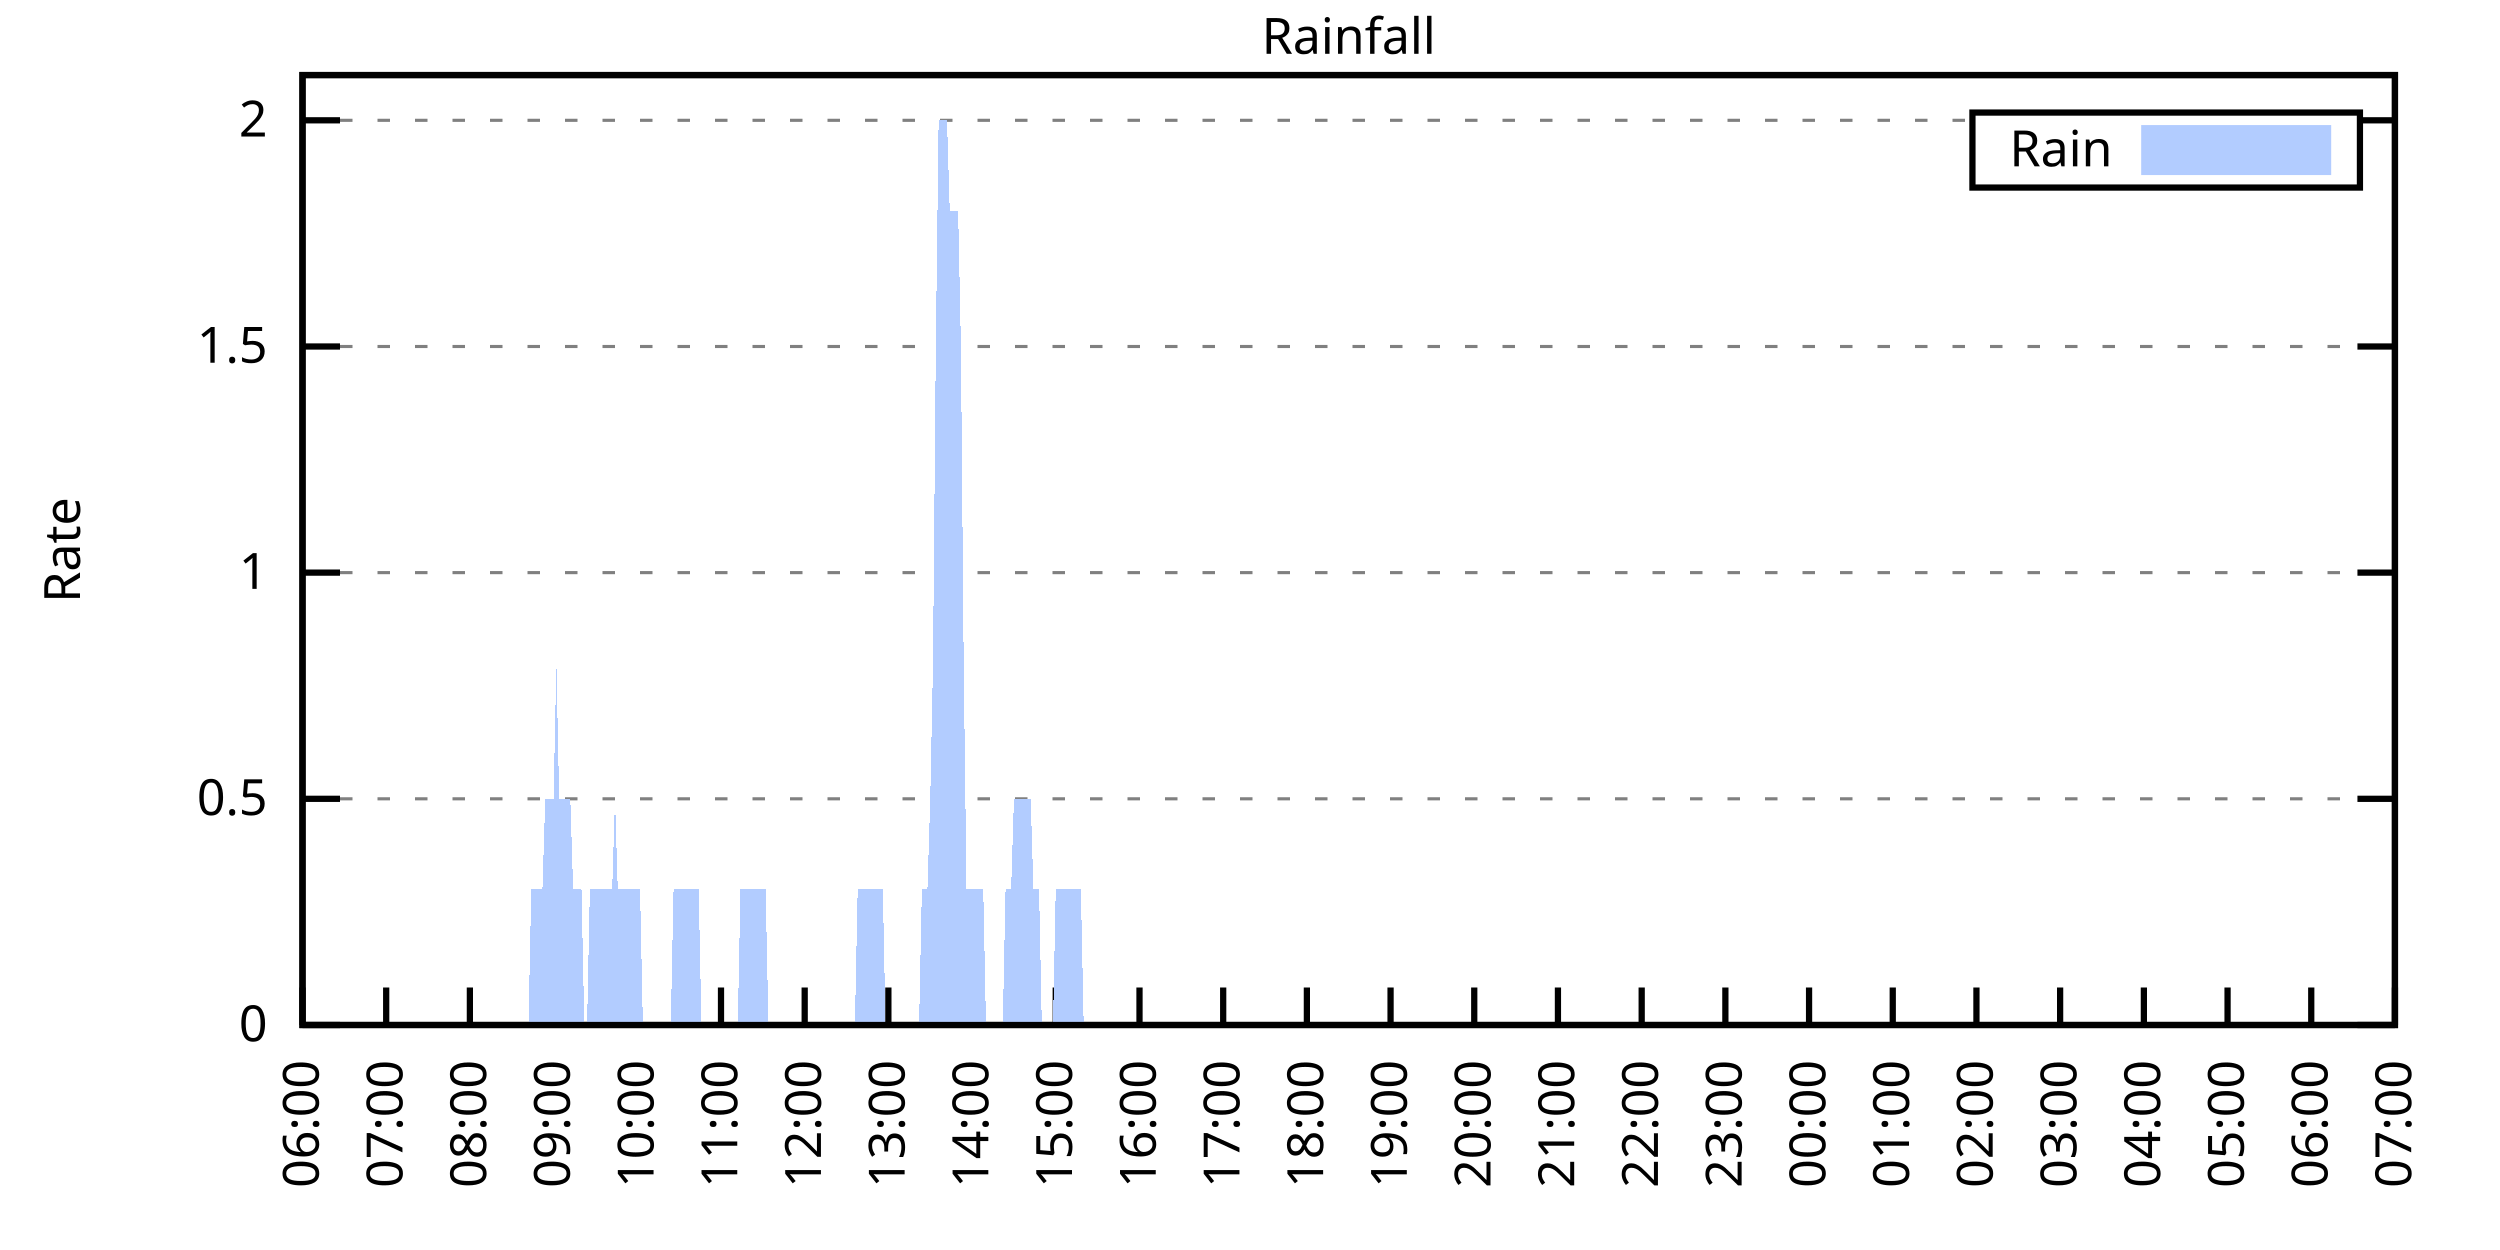
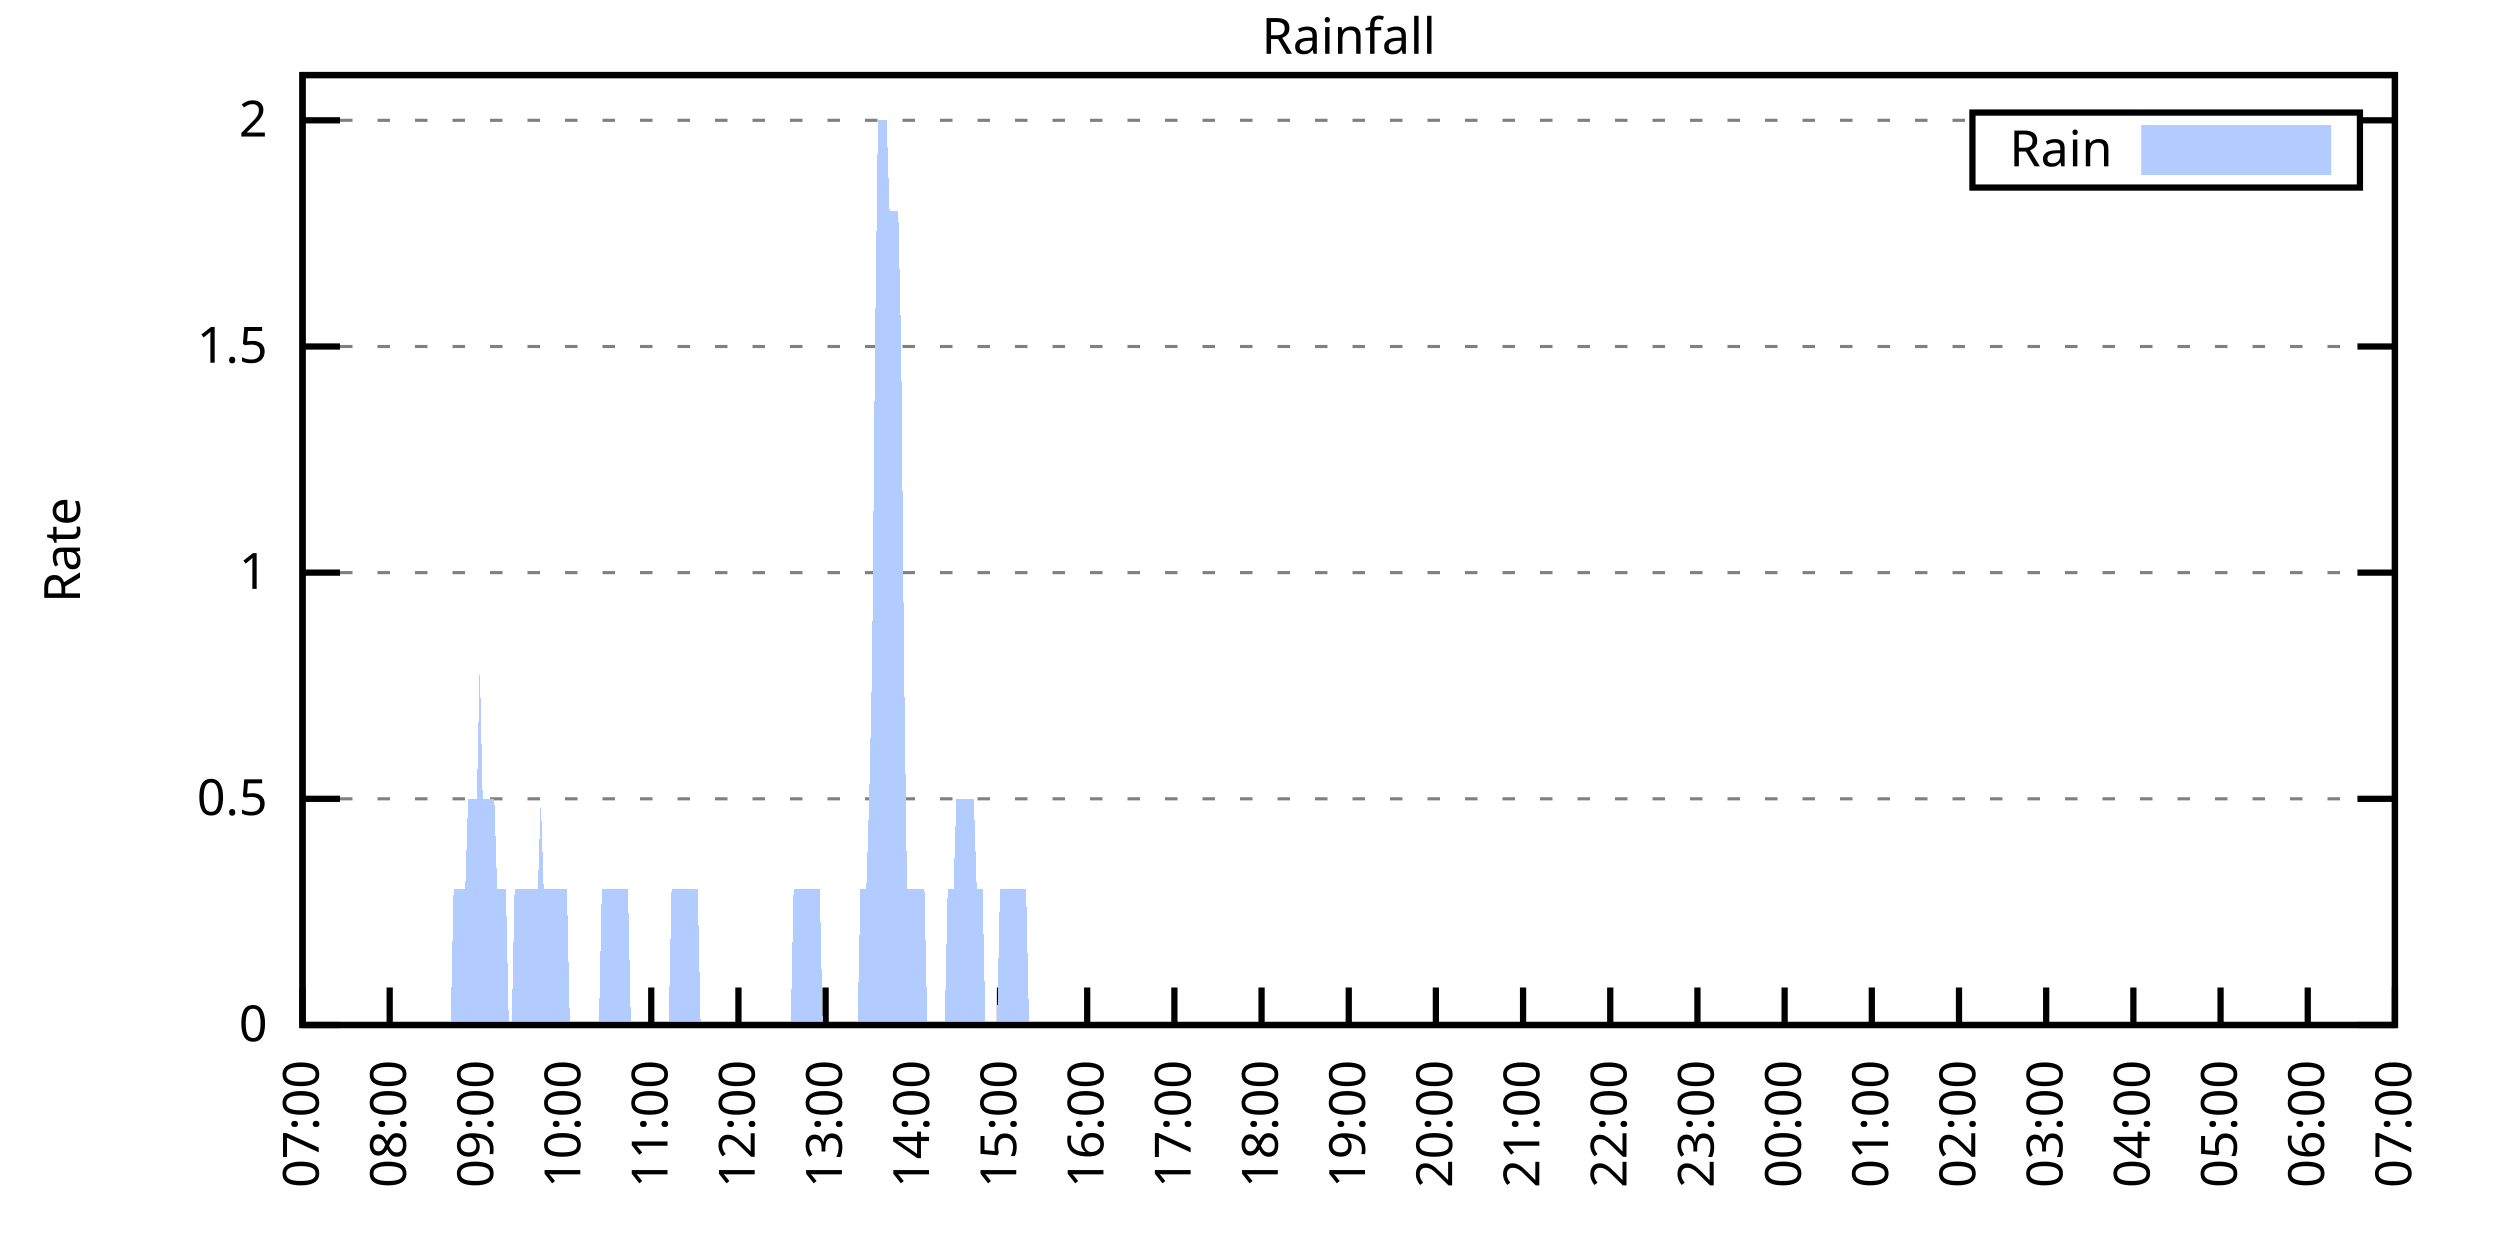
<svg xmlns="http://www.w3.org/2000/svg" xmlns:xlink="http://www.w3.org/1999/xlink" width="400" height="200" viewBox="0 0 400 200">
  <g id="gnuplot_canvas">
    <rect x="0" y="0" width="400" height="200" fill="none" />
    <defs>
      <circle id="gpDot" r="0.5" stroke-width="0.5" stroke="currentColor" />
      <path id="gpPt0" stroke-width="0.333" stroke="currentColor" d="M-1,0 h2 M0,-1 v2" />
      <path id="gpPt1" stroke-width="0.333" stroke="currentColor" d="M-1,-1 L1,1 M1,-1 L-1,1" />
      <path id="gpPt2" stroke-width="0.333" stroke="currentColor" d="M-1,0 L1,0 M0,-1 L0,1 M-1,-1 L1,1 M-1,1 L1,-1" />
      <rect id="gpPt3" stroke-width="0.333" stroke="currentColor" x="-1" y="-1" width="2" height="2" />
      <rect id="gpPt4" stroke-width="0.333" stroke="currentColor" fill="currentColor" x="-1" y="-1" width="2" height="2" />
      <circle id="gpPt5" stroke-width="0.333" stroke="currentColor" cx="0" cy="0" r="1" />
      <use xlink:href="#gpPt5" id="gpPt6" fill="currentColor" stroke="none" />
      <path id="gpPt7" stroke-width="0.333" stroke="currentColor" d="M0,-1.33 L-1.33,0.67 L1.33,0.67 z" />
      <use xlink:href="#gpPt7" id="gpPt8" fill="currentColor" stroke="none" />
      <use xlink:href="#gpPt7" id="gpPt9" stroke="currentColor" transform="rotate(180)" />
      <use xlink:href="#gpPt9" id="gpPt10" fill="currentColor" stroke="none" />
      <use xlink:href="#gpPt3" id="gpPt11" stroke="currentColor" transform="rotate(45)" />
      <use xlink:href="#gpPt11" id="gpPt12" fill="currentColor" stroke="none" />
      <path id="gpPt13" stroke-width="0.333" stroke="currentColor" d="M0,1.330 L1.265,0.411 L0.782,-1.067 L-0.782,-1.076 L-1.265,0.411 z" />
      <use xlink:href="#gpPt13" id="gpPt14" fill="currentColor" stroke="none" />
      <filter id="textbox" filterUnits="objectBoundingBox" x="0" y="0" height="1" width="1">
        <feFlood flood-color="white" flood-opacity="1" result="bgnd" />
        <feComposite in="SourceGraphic" in2="bgnd" operator="atop" />
      </filter>
      <filter id="greybox" filterUnits="objectBoundingBox" x="0" y="0" height="1" width="1">
        <feFlood flood-color="lightgrey" flood-opacity="1" result="grey" />
        <feComposite in="SourceGraphic" in2="grey" operator="atop" />
      </filter>
    </defs>
    <g fill="none" color="white" stroke="currentColor" stroke-width="1.00" stroke-linecap="butt" stroke-linejoin="miter">
</g>
    <g fill="none" color="black" stroke="currentColor" stroke-width="1.00" stroke-linecap="butt" stroke-linejoin="miter">
      <g stroke="none" shape-rendering="crispEdges">
        <polygon fill="rgb(255, 255, 255)" points="48.40,164.00 383.18,164.00 383.18,12.02 48.40,12.02 " />
      </g>
    </g>
    <g fill="none" color="black" stroke="currentColor" stroke-width="1.00" stroke-linecap="butt" stroke-linejoin="miter">
</g>
    <g fill="none" color="black" stroke="black" stroke-width="0.50" stroke-linecap="butt" stroke-linejoin="miter">
</g>
    <g fill="none" color="gray" stroke="currentColor" stroke-width="0.50" stroke-linecap="butt" stroke-linejoin="miter">
      <path stroke="gray" stroke-dasharray="2,4" class="gridline" d="M48.40,164.00 L383.19,164.00  " />
    </g>
    <g fill="none" color="gray" stroke="gray" stroke-width="1.00" stroke-linecap="butt" stroke-linejoin="miter">
</g>
    <g fill="none" color="black" stroke="currentColor" stroke-width="1.00" stroke-linecap="butt" stroke-linejoin="miter">
      <path stroke="black" d="M48.40,164.00 L54.40,164.00 M383.19,164.00 L377.19,164.00  " />
      <g transform="translate(42.80,166.60)" stroke="none" fill="black" font-family="Sans" font-size="8.00" text-anchor="end">
        <text>
          <tspan font-family="Sans"> 0</tspan>
        </text>
      </g>
    </g>
    <g fill="none" color="black" stroke="currentColor" stroke-width="1.00" stroke-linecap="butt" stroke-linejoin="miter">
</g>
    <g fill="none" color="black" stroke="black" stroke-width="0.50" stroke-linecap="butt" stroke-linejoin="miter">
</g>
    <g fill="none" color="gray" stroke="currentColor" stroke-width="0.50" stroke-linecap="butt" stroke-linejoin="miter">
      <path stroke="gray" stroke-dasharray="2,4" class="gridline" d="M48.40,127.81 L383.19,127.81  " />
    </g>
    <g fill="none" color="gray" stroke="gray" stroke-width="1.00" stroke-linecap="butt" stroke-linejoin="miter">
</g>
    <g fill="none" color="black" stroke="currentColor" stroke-width="1.00" stroke-linecap="butt" stroke-linejoin="miter">
      <path stroke="black" d="M48.40,127.81 L54.40,127.81 M383.19,127.81 L377.19,127.81  " />
      <g transform="translate(42.80,130.41)" stroke="none" fill="black" font-family="Sans" font-size="8.00" text-anchor="end">
        <text>
          <tspan font-family="Sans"> 0.5</tspan>
        </text>
      </g>
    </g>
    <g fill="none" color="black" stroke="currentColor" stroke-width="1.00" stroke-linecap="butt" stroke-linejoin="miter">
</g>
    <g fill="none" color="black" stroke="black" stroke-width="0.50" stroke-linecap="butt" stroke-linejoin="miter">
</g>
    <g fill="none" color="gray" stroke="currentColor" stroke-width="0.50" stroke-linecap="butt" stroke-linejoin="miter">
      <path stroke="gray" stroke-dasharray="2,4" class="gridline" d="M48.40,91.62 L383.19,91.62  " />
    </g>
    <g fill="none" color="gray" stroke="gray" stroke-width="1.00" stroke-linecap="butt" stroke-linejoin="miter">
</g>
    <g fill="none" color="black" stroke="currentColor" stroke-width="1.00" stroke-linecap="butt" stroke-linejoin="miter">
      <path stroke="black" d="M48.40,91.62 L54.40,91.62 M383.19,91.62 L377.19,91.62  " />
      <g transform="translate(42.80,94.22)" stroke="none" fill="black" font-family="Sans" font-size="8.00" text-anchor="end">
        <text>
          <tspan font-family="Sans"> 1</tspan>
        </text>
      </g>
    </g>
    <g fill="none" color="black" stroke="currentColor" stroke-width="1.00" stroke-linecap="butt" stroke-linejoin="miter">
</g>
    <g fill="none" color="black" stroke="black" stroke-width="0.50" stroke-linecap="butt" stroke-linejoin="miter">
</g>
    <g fill="none" color="gray" stroke="currentColor" stroke-width="0.50" stroke-linecap="butt" stroke-linejoin="miter">
      <path stroke="gray" stroke-dasharray="2,4" class="gridline" d="M48.40,55.44 L383.19,55.44  " />
    </g>
    <g fill="none" color="gray" stroke="gray" stroke-width="1.00" stroke-linecap="butt" stroke-linejoin="miter">
</g>
    <g fill="none" color="black" stroke="currentColor" stroke-width="1.00" stroke-linecap="butt" stroke-linejoin="miter">
      <path stroke="black" d="M48.40,55.44 L54.40,55.44 M383.19,55.44 L377.19,55.44  " />
      <g transform="translate(42.80,58.04)" stroke="none" fill="black" font-family="Sans" font-size="8.00" text-anchor="end">
        <text>
          <tspan font-family="Sans"> 1.5</tspan>
        </text>
      </g>
    </g>
    <g fill="none" color="black" stroke="currentColor" stroke-width="1.00" stroke-linecap="butt" stroke-linejoin="miter">
</g>
    <g fill="none" color="black" stroke="black" stroke-width="0.50" stroke-linecap="butt" stroke-linejoin="miter">
</g>
    <g fill="none" color="gray" stroke="currentColor" stroke-width="0.50" stroke-linecap="butt" stroke-linejoin="miter">
      <path stroke="gray" stroke-dasharray="2,4" class="gridline" d="M48.40,19.25 L315.59,19.25 M377.59,19.25 L383.19,19.25  " />
    </g>
    <g fill="none" color="gray" stroke="gray" stroke-width="1.00" stroke-linecap="butt" stroke-linejoin="miter">
</g>
    <g fill="none" color="black" stroke="currentColor" stroke-width="1.00" stroke-linecap="butt" stroke-linejoin="miter">
      <path stroke="black" d="M48.40,19.25 L54.40,19.25 M383.19,19.25 L377.19,19.25  " />
      <g transform="translate(42.80,21.85)" stroke="none" fill="black" font-family="Sans" font-size="8.00" text-anchor="end">
        <text>
          <tspan font-family="Sans"> 2</tspan>
        </text>
      </g>
    </g>
    <g fill="none" color="black" stroke="currentColor" stroke-width="1.00" stroke-linecap="butt" stroke-linejoin="miter">
      <path stroke="black" d="M48.40,164.00 L48.40,158.00  " />
      <g transform="translate(51.00,169.60) rotate(270.00)" stroke="none" fill="black" font-family="Sans" font-size="8.00" text-anchor="end">
        <text>
-           <tspan font-family="Sans">06:00</tspan>
-         </text>
-       </g>
-     </g>
-     <g fill="none" color="black" stroke="currentColor" stroke-width="1.00" stroke-linecap="butt" stroke-linejoin="miter">
-       <path stroke="black" d="M61.79,164.00 L61.79,158.00  " />
-       <g transform="translate(64.39,169.60) rotate(270.00)" stroke="none" fill="black" font-family="Sans" font-size="8.00" text-anchor="end">
-         <text>
          <tspan font-family="Sans">07:00</tspan>
        </text>
      </g>
    </g>
    <g fill="none" color="black" stroke="currentColor" stroke-width="1.00" stroke-linecap="butt" stroke-linejoin="miter">
-       <path stroke="black" d="M75.18,164.00 L75.18,158.00  " />
-       <g transform="translate(77.78,169.60) rotate(270.00)" stroke="none" fill="black" font-family="Sans" font-size="8.00" text-anchor="end">
+       <path stroke="black" d="M62.35,164.00 L62.35,158.00  " />
+       <g transform="translate(64.95,169.60) rotate(270.00)" stroke="none" fill="black" font-family="Sans" font-size="8.00" text-anchor="end">
        <text>
          <tspan font-family="Sans">08:00</tspan>
        </text>
      </g>
    </g>
    <g fill="none" color="black" stroke="currentColor" stroke-width="1.00" stroke-linecap="butt" stroke-linejoin="miter">
-       <path stroke="black" d="M88.57,164.00 L88.57,158.00  " />
-       <g transform="translate(91.17,169.60) rotate(270.00)" stroke="none" fill="black" font-family="Sans" font-size="8.00" text-anchor="end">
+       <path stroke="black" d="M76.30,164.00 L76.30,158.00  " />
+       <g transform="translate(78.90,169.60) rotate(270.00)" stroke="none" fill="black" font-family="Sans" font-size="8.00" text-anchor="end">
        <text>
          <tspan font-family="Sans">09:00</tspan>
        </text>
      </g>
    </g>
    <g fill="none" color="black" stroke="currentColor" stroke-width="1.00" stroke-linecap="butt" stroke-linejoin="miter">
-       <path stroke="black" d="M101.97,164.00 L101.97,158.00  " />
-       <g transform="translate(104.57,169.60) rotate(270.00)" stroke="none" fill="black" font-family="Sans" font-size="8.00" text-anchor="end">
+       <path stroke="black" d="M90.25,164.00 L90.25,158.00  " />
+       <g transform="translate(92.85,169.60) rotate(270.00)" stroke="none" fill="black" font-family="Sans" font-size="8.00" text-anchor="end">
        <text>
          <tspan font-family="Sans">10:00</tspan>
        </text>
      </g>
    </g>
    <g fill="none" color="black" stroke="currentColor" stroke-width="1.00" stroke-linecap="butt" stroke-linejoin="miter">
-       <path stroke="black" d="M115.36,164.00 L115.36,158.00  " />
-       <g transform="translate(117.96,169.60) rotate(270.00)" stroke="none" fill="black" font-family="Sans" font-size="8.00" text-anchor="end">
+       <path stroke="black" d="M104.20,164.00 L104.20,158.00  " />
+       <g transform="translate(106.80,169.60) rotate(270.00)" stroke="none" fill="black" font-family="Sans" font-size="8.00" text-anchor="end">
        <text>
          <tspan font-family="Sans">11:00</tspan>
        </text>
      </g>
    </g>
    <g fill="none" color="black" stroke="currentColor" stroke-width="1.00" stroke-linecap="butt" stroke-linejoin="miter">
-       <path stroke="black" d="M128.75,164.00 L128.75,158.00  " />
-       <g transform="translate(131.35,169.60) rotate(270.00)" stroke="none" fill="black" font-family="Sans" font-size="8.00" text-anchor="end">
+       <path stroke="black" d="M118.15,164.00 L118.15,158.00  " />
+       <g transform="translate(120.75,169.60) rotate(270.00)" stroke="none" fill="black" font-family="Sans" font-size="8.00" text-anchor="end">
        <text>
          <tspan font-family="Sans">12:00</tspan>
        </text>
      </g>
    </g>
    <g fill="none" color="black" stroke="currentColor" stroke-width="1.00" stroke-linecap="butt" stroke-linejoin="miter">
-       <path stroke="black" d="M142.14,164.00 L142.14,158.00  " />
-       <g transform="translate(144.74,169.60) rotate(270.00)" stroke="none" fill="black" font-family="Sans" font-size="8.00" text-anchor="end">
+       <path stroke="black" d="M132.10,164.00 L132.10,158.00  " />
+       <g transform="translate(134.70,169.60) rotate(270.00)" stroke="none" fill="black" font-family="Sans" font-size="8.00" text-anchor="end">
        <text>
          <tspan font-family="Sans">13:00</tspan>
        </text>
      </g>
    </g>
    <g fill="none" color="black" stroke="currentColor" stroke-width="1.00" stroke-linecap="butt" stroke-linejoin="miter">
-       <path stroke="black" d="M155.53,164.00 L155.53,158.00  " />
-       <g transform="translate(158.13,169.60) rotate(270.00)" stroke="none" fill="black" font-family="Sans" font-size="8.00" text-anchor="end">
+       <path stroke="black" d="M146.05,164.00 L146.05,158.00  " />
+       <g transform="translate(148.65,169.60) rotate(270.00)" stroke="none" fill="black" font-family="Sans" font-size="8.00" text-anchor="end">
        <text>
          <tspan font-family="Sans">14:00</tspan>
        </text>
      </g>
    </g>
    <g fill="none" color="black" stroke="currentColor" stroke-width="1.00" stroke-linecap="butt" stroke-linejoin="miter">
-       <path stroke="black" d="M168.92,164.00 L168.92,158.00  " />
-       <g transform="translate(171.52,169.60) rotate(270.00)" stroke="none" fill="black" font-family="Sans" font-size="8.00" text-anchor="end">
+       <path stroke="black" d="M160.00,164.00 L160.00,158.00  " />
+       <g transform="translate(162.60,169.60) rotate(270.00)" stroke="none" fill="black" font-family="Sans" font-size="8.00" text-anchor="end">
        <text>
          <tspan font-family="Sans">15:00</tspan>
        </text>
      </g>
    </g>
    <g fill="none" color="black" stroke="currentColor" stroke-width="1.00" stroke-linecap="butt" stroke-linejoin="miter">
-       <path stroke="black" d="M182.32,164.00 L182.32,158.00  " />
-       <g transform="translate(184.92,169.60) rotate(270.00)" stroke="none" fill="black" font-family="Sans" font-size="8.00" text-anchor="end">
+       <path stroke="black" d="M173.95,164.00 L173.95,158.00  " />
+       <g transform="translate(176.55,169.60) rotate(270.00)" stroke="none" fill="black" font-family="Sans" font-size="8.00" text-anchor="end">
        <text>
          <tspan font-family="Sans">16:00</tspan>
        </text>
      </g>
    </g>
    <g fill="none" color="black" stroke="currentColor" stroke-width="1.00" stroke-linecap="butt" stroke-linejoin="miter">
-       <path stroke="black" d="M195.71,164.00 L195.71,158.00  " />
-       <g transform="translate(198.31,169.60) rotate(270.00)" stroke="none" fill="black" font-family="Sans" font-size="8.00" text-anchor="end">
+       <path stroke="black" d="M187.90,164.00 L187.90,158.00  " />
+       <g transform="translate(190.50,169.60) rotate(270.00)" stroke="none" fill="black" font-family="Sans" font-size="8.00" text-anchor="end">
        <text>
          <tspan font-family="Sans">17:00</tspan>
        </text>
      </g>
    </g>
    <g fill="none" color="black" stroke="currentColor" stroke-width="1.00" stroke-linecap="butt" stroke-linejoin="miter">
-       <path stroke="black" d="M209.10,164.00 L209.10,158.00  " />
-       <g transform="translate(211.70,169.60) rotate(270.00)" stroke="none" fill="black" font-family="Sans" font-size="8.00" text-anchor="end">
+       <path stroke="black" d="M201.85,164.00 L201.85,158.00  " />
+       <g transform="translate(204.45,169.60) rotate(270.00)" stroke="none" fill="black" font-family="Sans" font-size="8.00" text-anchor="end">
        <text>
          <tspan font-family="Sans">18:00</tspan>
        </text>
      </g>
    </g>
    <g fill="none" color="black" stroke="currentColor" stroke-width="1.00" stroke-linecap="butt" stroke-linejoin="miter">
-       <path stroke="black" d="M222.49,164.00 L222.49,158.00  " />
-       <g transform="translate(225.09,169.60) rotate(270.00)" stroke="none" fill="black" font-family="Sans" font-size="8.00" text-anchor="end">
+       <path stroke="black" d="M215.80,164.00 L215.80,158.00  " />
+       <g transform="translate(218.40,169.60) rotate(270.00)" stroke="none" fill="black" font-family="Sans" font-size="8.00" text-anchor="end">
        <text>
          <tspan font-family="Sans">19:00</tspan>
        </text>
      </g>
    </g>
    <g fill="none" color="black" stroke="currentColor" stroke-width="1.00" stroke-linecap="butt" stroke-linejoin="miter">
-       <path stroke="black" d="M235.88,164.00 L235.88,158.00  " />
-       <g transform="translate(238.48,169.60) rotate(270.00)" stroke="none" fill="black" font-family="Sans" font-size="8.00" text-anchor="end">
+       <path stroke="black" d="M229.74,164.00 L229.74,158.00  " />
+       <g transform="translate(232.34,169.60) rotate(270.00)" stroke="none" fill="black" font-family="Sans" font-size="8.00" text-anchor="end">
        <text>
          <tspan font-family="Sans">20:00</tspan>
        </text>
      </g>
    </g>
    <g fill="none" color="black" stroke="currentColor" stroke-width="1.00" stroke-linecap="butt" stroke-linejoin="miter">
-       <path stroke="black" d="M249.27,164.00 L249.27,158.00  " />
-       <g transform="translate(251.87,169.60) rotate(270.00)" stroke="none" fill="black" font-family="Sans" font-size="8.00" text-anchor="end">
+       <path stroke="black" d="M243.69,164.00 L243.69,158.00  " />
+       <g transform="translate(246.29,169.60) rotate(270.00)" stroke="none" fill="black" font-family="Sans" font-size="8.00" text-anchor="end">
        <text>
          <tspan font-family="Sans">21:00</tspan>
        </text>
      </g>
    </g>
    <g fill="none" color="black" stroke="currentColor" stroke-width="1.00" stroke-linecap="butt" stroke-linejoin="miter">
-       <path stroke="black" d="M262.67,164.00 L262.67,158.00  " />
-       <g transform="translate(265.27,169.60) rotate(270.00)" stroke="none" fill="black" font-family="Sans" font-size="8.00" text-anchor="end">
+       <path stroke="black" d="M257.64,164.00 L257.64,158.00  " />
+       <g transform="translate(260.24,169.60) rotate(270.00)" stroke="none" fill="black" font-family="Sans" font-size="8.00" text-anchor="end">
        <text>
          <tspan font-family="Sans">22:00</tspan>
        </text>
      </g>
    </g>
    <g fill="none" color="black" stroke="currentColor" stroke-width="1.00" stroke-linecap="butt" stroke-linejoin="miter">
-       <path stroke="black" d="M276.06,164.00 L276.06,158.00  " />
-       <g transform="translate(278.66,169.60) rotate(270.00)" stroke="none" fill="black" font-family="Sans" font-size="8.00" text-anchor="end">
+       <path stroke="black" d="M271.59,164.00 L271.59,158.00  " />
+       <g transform="translate(274.19,169.60) rotate(270.00)" stroke="none" fill="black" font-family="Sans" font-size="8.00" text-anchor="end">
        <text>
          <tspan font-family="Sans">23:00</tspan>
        </text>
      </g>
    </g>
    <g fill="none" color="black" stroke="currentColor" stroke-width="1.00" stroke-linecap="butt" stroke-linejoin="miter">
-       <path stroke="black" d="M289.45,164.00 L289.45,158.00  " />
-       <g transform="translate(292.05,169.60) rotate(270.00)" stroke="none" fill="black" font-family="Sans" font-size="8.00" text-anchor="end">
+       <path stroke="black" d="M285.54,164.00 L285.54,158.00  " />
+       <g transform="translate(288.14,169.60) rotate(270.00)" stroke="none" fill="black" font-family="Sans" font-size="8.00" text-anchor="end">
        <text>
          <tspan font-family="Sans">00:00</tspan>
        </text>
      </g>
    </g>
    <g fill="none" color="black" stroke="currentColor" stroke-width="1.00" stroke-linecap="butt" stroke-linejoin="miter">
-       <path stroke="black" d="M302.84,164.00 L302.84,158.00  " />
-       <g transform="translate(305.44,169.60) rotate(270.00)" stroke="none" fill="black" font-family="Sans" font-size="8.00" text-anchor="end">
+       <path stroke="black" d="M299.49,164.00 L299.49,158.00  " />
+       <g transform="translate(302.09,169.60) rotate(270.00)" stroke="none" fill="black" font-family="Sans" font-size="8.00" text-anchor="end">
        <text>
          <tspan font-family="Sans">01:00</tspan>
        </text>
      </g>
    </g>
    <g fill="none" color="black" stroke="currentColor" stroke-width="1.00" stroke-linecap="butt" stroke-linejoin="miter">
-       <path stroke="black" d="M316.23,164.00 L316.23,158.00  " />
-       <g transform="translate(318.83,169.60) rotate(270.00)" stroke="none" fill="black" font-family="Sans" font-size="8.00" text-anchor="end">
+       <path stroke="black" d="M313.44,164.00 L313.44,158.00  " />
+       <g transform="translate(316.04,169.60) rotate(270.00)" stroke="none" fill="black" font-family="Sans" font-size="8.00" text-anchor="end">
        <text>
          <tspan font-family="Sans">02:00</tspan>
        </text>
      </g>
    </g>
    <g fill="none" color="black" stroke="currentColor" stroke-width="1.00" stroke-linecap="butt" stroke-linejoin="miter">
-       <path stroke="black" d="M329.62,164.00 L329.62,158.00  " />
-       <g transform="translate(332.22,169.60) rotate(270.00)" stroke="none" fill="black" font-family="Sans" font-size="8.00" text-anchor="end">
+       <path stroke="black" d="M327.39,164.00 L327.39,158.00  " />
+       <g transform="translate(329.99,169.60) rotate(270.00)" stroke="none" fill="black" font-family="Sans" font-size="8.00" text-anchor="end">
        <text>
          <tspan font-family="Sans">03:00</tspan>
        </text>
      </g>
    </g>
    <g fill="none" color="black" stroke="currentColor" stroke-width="1.00" stroke-linecap="butt" stroke-linejoin="miter">
-       <path stroke="black" d="M343.02,164.00 L343.02,158.00  " />
-       <g transform="translate(345.62,169.60) rotate(270.00)" stroke="none" fill="black" font-family="Sans" font-size="8.00" text-anchor="end">
+       <path stroke="black" d="M341.34,164.00 L341.34,158.00  " />
+       <g transform="translate(343.94,169.60) rotate(270.00)" stroke="none" fill="black" font-family="Sans" font-size="8.00" text-anchor="end">
        <text>
          <tspan font-family="Sans">04:00</tspan>
        </text>
      </g>
    </g>
    <g fill="none" color="black" stroke="currentColor" stroke-width="1.00" stroke-linecap="butt" stroke-linejoin="miter">
-       <path stroke="black" d="M356.41,164.00 L356.41,158.00  " />
-       <g transform="translate(359.01,169.60) rotate(270.00)" stroke="none" fill="black" font-family="Sans" font-size="8.00" text-anchor="end">
+       <path stroke="black" d="M355.29,164.00 L355.29,158.00  " />
+       <g transform="translate(357.89,169.60) rotate(270.00)" stroke="none" fill="black" font-family="Sans" font-size="8.00" text-anchor="end">
        <text>
          <tspan font-family="Sans">05:00</tspan>
        </text>
      </g>
    </g>
    <g fill="none" color="black" stroke="currentColor" stroke-width="1.00" stroke-linecap="butt" stroke-linejoin="miter">
-       <path stroke="black" d="M369.80,164.00 L369.80,158.00  " />
-       <g transform="translate(372.40,169.60) rotate(270.00)" stroke="none" fill="black" font-family="Sans" font-size="8.00" text-anchor="end">
+       <path stroke="black" d="M369.24,164.00 L369.24,158.00  " />
+       <g transform="translate(371.84,169.60) rotate(270.00)" stroke="none" fill="black" font-family="Sans" font-size="8.00" text-anchor="end">
        <text>
          <tspan font-family="Sans">06:00</tspan>
        </text>
      </g>
    </g>
    <g fill="none" color="black" stroke="currentColor" stroke-width="1.00" stroke-linecap="butt" stroke-linejoin="miter">
      <path stroke="black" d="M383.19,164.00 L383.19,158.00  " />
      <g transform="translate(385.79,169.60) rotate(270.00)" stroke="none" fill="black" font-family="Sans" font-size="8.00" text-anchor="end">
        <text>
          <tspan font-family="Sans">07:00</tspan>
        </text>
      </g>
    </g>
    <g fill="none" color="black" stroke="currentColor" stroke-width="1.00" stroke-linecap="butt" stroke-linejoin="miter">
</g>
    <g fill="none" color="black" stroke="currentColor" stroke-width="1.00" stroke-linecap="butt" stroke-linejoin="miter">
      <path stroke="black" d="M48.40,12.01 L48.40,164.00 L383.19,164.00 L383.19,12.01 L48.40,12.01 Z  " />
    </g>
    <g fill="none" color="black" stroke="currentColor" stroke-width="1.00" stroke-linecap="butt" stroke-linejoin="miter">
</g>
    <g fill="none" color="black" stroke="currentColor" stroke-width="1.00" stroke-linecap="butt" stroke-linejoin="miter">
      <path stroke="black" d="M315.59,30.01 L315.59,18.01 L377.59,18.01 L377.59,30.01 L315.59,30.01 Z  " />
    </g>
    <g id="Rainfall_plot_1">
      <g fill="none" color="white" stroke="black" stroke-width="2.00" stroke-linecap="butt" stroke-linejoin="miter">
</g>
      <g fill="none" color="black" stroke="currentColor" stroke-width="2.00" stroke-linecap="butt" stroke-linejoin="miter">
        <g transform="translate(337.99,26.61)" stroke="none" fill="black" font-family="Sans" font-size="8.00" text-anchor="end">
          <text>
            <tspan font-family="Sans">Rain</tspan>
          </text>
        </g>
      </g>
      <g fill="none" color="black" stroke="currentColor" stroke-width="2.00" stroke-linecap="butt" stroke-linejoin="miter">
        <g stroke="none" shape-rendering="crispEdges">
          <polygon fill="rgb(178, 204, 255)" points="343.59,27.01 371.99,27.01 371.99,21.01 343.59,21.01 " />
        </g>
        <path stroke="rgb(178, 204, 255)" d="M343.59,27.01 L371.99,27.01 L371.99,21.01 L343.59,21.01 L343.59,27.01 Z  " />
      </g>
      <g fill="none" color="black" stroke="currentColor" stroke-width="2.00" stroke-linecap="butt" stroke-linejoin="miter">
        <g stroke="none" shape-rendering="crispEdges">
-           <polygon fill="rgb(178, 204, 255)" points="58.67,164.00 59.11,164.00 59.56,164.00 60.01,164.00 60.45,164.00 60.90,164.00 61.35,164.00 61.79,164.00 62.24,164.00 62.68,164.00 63.13,164.00 63.58,164.00 64.02,164.00 64.47,164.00 64.92,164.00 65.36,164.00 65.81,164.00 66.26,164.00 66.70,164.00 67.15,164.00 67.59,164.00 68.04,164.00 68.49,164.00 68.93,164.00 69.38,164.00 69.83,164.00 70.27,164.00 70.72,164.00 71.17,164.00 71.61,164.00 72.06,164.00 72.50,164.00 72.95,164.00 73.40,164.00 73.84,164.00 74.29,164.00 74.74,164.00 75.18,164.00 75.63,164.00 76.08,164.00 76.52,164.00 76.97,164.00 77.42,164.00 77.86,164.00 78.31,164.00 78.75,164.00 79.20,164.00 79.65,164.00 80.09,164.00 80.54,164.00 80.99,164.00 81.43,164.00 81.88,164.00 82.33,164.00 82.77,164.00 83.22,164.00 83.66,164.00 84.11,164.00 84.56,164.00 85.00,142.29 85.45,142.29 85.90,142.29 86.34,142.29 86.79,142.29 87.24,127.81 87.68,127.81 88.13,127.81 88.57,127.81 89.02,106.10 89.47,127.81 89.91,127.81 90.36,127.81 90.81,127.81 91.25,127.81 91.70,142.29 92.15,142.29 92.59,142.29 93.04,142.29 93.49,164.00 93.93,164.00 94.38,142.29 94.82,142.29 95.27,142.29 95.72,142.29 96.16,142.29 96.61,142.29 97.06,142.29 97.50,142.29 97.95,142.29 98.40,127.81 98.84,142.29 99.29,142.29 99.73,142.29 100.18,142.29 100.63,142.29 101.07,142.29 101.52,142.29 101.97,142.29 102.41,142.29 102.86,164.00 103.31,164.00 103.75,164.00 104.20,164.00 104.64,164.00 105.09,164.00 105.54,164.00 105.98,164.00 106.43,164.00 106.88,164.00 107.32,164.00 107.77,142.29 108.22,142.29 108.66,142.29 109.11,142.29 109.55,142.29 110.00,142.29 110.45,142.29 110.89,142.29 111.34,142.29 111.79,142.29 112.23,164.00 112.68,164.00 113.13,164.00 113.57,164.00 114.02,164.00 114.47,164.00 114.91,164.00 115.36,164.00 115.80,164.00 116.25,164.00 116.70,164.00 117.14,164.00 117.59,164.00 118.04,164.00 118.48,142.29 118.93,142.29 119.38,142.29 119.82,142.29 120.27,142.29 120.71,142.29 121.16,142.29 121.61,142.29 122.05,142.29 122.50,142.29 122.95,164.00 123.39,164.00 123.84,164.00 124.29,164.00 124.73,164.00 125.18,164.00 125.62,164.00 126.07,164.00 126.52,164.00 126.96,164.00 127.41,164.00 127.86,164.00 128.30,164.00 128.75,164.00 129.20,164.00 129.64,164.00 130.09,164.00 130.54,164.00 130.98,164.00 131.43,164.00 131.87,164.00 132.32,164.00 132.77,164.00 133.21,164.00 133.66,164.00 134.11,164.00 134.55,164.00 135.00,164.00 135.45,164.00 135.89,164.00 136.34,164.00 136.78,164.00 137.23,142.29 137.68,142.29 138.12,142.29 138.57,142.29 139.02,142.29 139.46,142.29 139.91,142.29 140.36,142.29 140.80,142.29 141.25,142.29 141.69,164.00 142.14,164.00 142.59,164.00 143.03,164.00 143.48,164.00 143.93,164.00 144.37,164.00 144.82,164.00 145.27,164.00 145.71,164.00 146.16,164.00 146.61,164.00 147.05,164.00 147.50,142.29 147.94,142.29 148.39,142.29 148.84,127.81 149.28,106.10 149.73,55.44 150.18,19.25 150.62,19.25 151.07,19.25 151.52,19.25 151.96,33.72 152.41,33.72 152.85,33.72 153.30,33.72 153.75,55.44 154.19,106.10 154.64,142.29 155.09,142.29 155.53,142.29 155.98,142.29 156.43,142.29 156.87,142.29 157.32,142.29 157.76,164.00 158.21,164.00 158.66,164.00 159.10,164.00 159.55,164.00 160.00,164.00 160.44,164.00 160.89,142.29 161.34,142.29 161.78,142.29 162.23,127.81 162.67,127.81 163.12,127.81 163.57,127.81 164.01,127.81 164.46,127.81 164.91,127.81 165.35,142.29 165.80,142.29 166.25,142.29 166.69,164.00 167.14,164.00 167.59,164.00 168.03,164.00 168.48,164.00 168.92,142.29 169.37,142.29 169.82,142.29 170.26,142.29 170.71,142.29 171.16,142.29 171.60,142.29 172.05,142.29 172.50,142.29 172.94,142.29 173.39,164.00 173.83,164.00 174.28,164.00 174.73,164.00 175.17,164.00 175.62,164.00 176.07,164.00 176.51,164.00 176.96,164.00 177.41,164.00 177.85,164.00 178.30,164.00 178.74,164.00 179.19,164.00 179.64,164.00 180.08,164.00 180.53,164.00 180.98,164.00 181.42,164.00 181.87,164.00 182.32,164.00 182.76,164.00 183.21,164.00 183.66,164.00 184.10,164.00 184.55,164.00 184.99,164.00 185.44,164.00 185.89,164.00 186.33,164.00 186.78,164.00 187.23,164.00 187.67,164.00 188.12,164.00 188.57,164.00 189.01,164.00 189.46,164.00 189.90,164.00 190.35,164.00 190.80,164.00 191.24,164.00 191.69,164.00 192.14,164.00 192.58,164.00 193.03,164.00 193.48,164.00 193.92,164.00 194.37,164.00 194.81,164.00 195.26,164.00 195.71,164.00 196.15,164.00 196.60,164.00 197.05,164.00 197.49,164.00 197.94,164.00 198.39,164.00 198.83,164.00 199.28,164.00 199.73,164.00 200.17,164.00 200.62,164.00 201.06,164.00 201.51,164.00 201.96,164.00 202.40,164.00 202.85,164.00 203.30,164.00 203.74,164.00 204.19,164.00 204.64,164.00 205.08,164.00 205.53,164.00 205.97,164.00 206.42,164.00 206.87,164.00 207.31,164.00 207.76,164.00 208.21,164.00 208.65,164.00 209.10,164.00 209.55,164.00 209.99,164.00 210.44,164.00 210.88,164.00 211.33,164.00 211.78,164.00 212.22,164.00 212.67,164.00 213.12,164.00 213.56,164.00 214.01,164.00 214.46,164.00 214.90,164.00 215.35,164.00 215.80,164.00 216.24,164.00 216.69,164.00 217.13,164.00 217.58,164.00 218.03,164.00 218.47,164.00 218.92,164.00 219.37,164.00 219.81,164.00 220.26,164.00 220.71,164.00 221.15,164.00 221.60,164.00 222.04,164.00 222.49,164.00 222.94,164.00 223.38,164.00 223.83,164.00 224.28,164.00 224.72,164.00 225.17,164.00 225.62,164.00 226.06,164.00 226.51,164.00 226.95,164.00 227.40,164.00 227.85,164.00 228.29,164.00 228.74,164.00 229.19,164.00 229.63,164.00 230.08,164.00 230.53,164.00 230.97,164.00 231.42,164.00 231.86,164.00 232.31,164.00 232.76,164.00 233.20,164.00 233.65,164.00 234.10,164.00 234.54,164.00 234.99,164.00 235.44,164.00 235.88,164.00 236.33,164.00 236.78,164.00 237.22,164.00 237.67,164.00 238.11,164.00 238.56,164.00 239.01,164.00 239.45,164.00 239.90,164.00 240.35,164.00 240.79,164.00 241.24,164.00 241.69,164.00 242.13,164.00 242.58,164.00 243.02,164.00 243.47,164.00 243.92,164.00 244.36,164.00 244.81,164.00 245.26,164.00 245.70,164.00 246.15,164.00 246.60,164.00 247.04,164.00 247.49,164.00 247.93,164.00 248.38,164.00 248.83,164.00 249.27,164.00 249.72,164.00 250.17,164.00 250.61,164.00 251.06,164.00 251.51,164.00 251.95,164.00 252.40,164.00 252.85,164.00 253.29,164.00 253.74,164.00 254.18,164.00 254.63,164.00 255.08,164.00 255.52,164.00 255.97,164.00 256.42,164.00 256.86,164.00 257.31,164.00 257.76,164.00 258.20,164.00 258.65,164.00 259.09,164.00 259.54,164.00 259.99,164.00 260.43,164.00 260.88,164.00 261.33,164.00 261.77,164.00 262.22,164.00 262.67,164.00 263.11,164.00 263.56,164.00 264.00,164.00 264.45,164.00 264.90,164.00 265.34,164.00 265.79,164.00 266.24,164.00 266.68,164.00 267.13,164.00 267.58,164.00 268.02,164.00 268.47,164.00 268.92,164.00 269.36,164.00 269.81,164.00 270.25,164.00 270.70,164.00 271.15,164.00 271.59,164.00 272.04,164.00 272.49,164.00 272.93,164.00 273.38,164.00 273.83,164.00 274.27,164.00 274.72,164.00 275.16,164.00 275.61,164.00 276.06,164.00 276.50,164.00 276.95,164.00 277.40,164.00 277.84,164.00 278.29,164.00 278.74,164.00 279.18,164.00 279.63,164.00 280.07,164.00 280.52,164.00 280.97,164.00 281.41,164.00 281.86,164.00 282.31,164.00 282.75,164.00 283.20,164.00 283.65,164.00 284.09,164.00 284.54,164.00 284.98,164.00 285.43,164.00 285.88,164.00 286.32,164.00 286.77,164.00 287.22,164.00 287.66,164.00 288.11,164.00 288.56,164.00 289.00,164.00 289.45,164.00 289.90,164.00 290.34,164.00 290.79,164.00 291.23,164.00 291.68,164.00 292.13,164.00 292.57,164.00 293.02,164.00 293.47,164.00 293.91,164.00 294.36,164.00 294.81,164.00 295.25,164.00 295.70,164.00 296.14,164.00 296.59,164.00 297.04,164.00 297.48,164.00 297.93,164.00 298.38,164.00 298.82,164.00 299.27,164.00 299.72,164.00 300.16,164.00 300.61,164.00 301.05,164.00 301.50,164.00 301.95,164.00 302.39,164.00 302.84,164.00 303.29,164.00 303.73,164.00 304.18,164.00 304.63,164.00 305.07,164.00 305.52,164.00 305.97,164.00 306.41,164.00 306.86,164.00 307.30,164.00 307.75,164.00 308.20,164.00 308.64,164.00 309.09,164.00 309.54,164.00 309.98,164.00 310.43,164.00 310.88,164.00 311.32,164.00 311.77,164.00 312.21,164.00 312.66,164.00 313.11,164.00 313.55,164.00 314.00,164.00 314.45,164.00 314.89,164.00 315.34,164.00 315.79,164.00 316.23,164.00 316.68,164.00 317.12,164.00 317.57,164.00 318.02,164.00 318.46,164.00 318.91,164.00 319.36,164.00 319.80,164.00 320.25,164.00 320.70,164.00 321.14,164.00 321.59,164.00 322.04,164.00 322.48,164.00 322.93,164.00 323.37,164.00 323.82,164.00 324.27,164.00 324.71,164.00 325.16,164.00 325.61,164.00 326.05,164.00 326.50,164.00 326.95,164.00 327.39,164.00 327.84,164.00 328.28,164.00 328.73,164.00 329.18,164.00 329.62,164.00 330.07,164.00 330.52,164.00 330.96,164.00 331.41,164.00 331.86,164.00 332.30,164.00 332.75,164.00 333.19,164.00 333.64,164.00 334.09,164.00 334.53,164.00 334.98,164.00 335.43,164.00 335.87,164.00 336.32,164.00 336.77,164.00 337.21,164.00 337.66,164.00 338.10,164.00 338.55,164.00 339.00,164.00 339.44,164.00 339.89,164.00 340.34,164.00 340.78,164.00 341.23,164.00 341.68,164.00 342.12,164.00 342.57,164.00 343.02,164.00 343.46,164.00 343.91,164.00 344.35,164.00 344.80,164.00 345.25,164.00 345.69,164.00 346.14,164.00 346.59,164.00 347.03,164.00 347.48,164.00 347.93,164.00 348.37,164.00 348.82,164.00 349.26,164.00 349.71,164.00 350.16,164.00 350.60,164.00 351.05,164.00 351.50,164.00 351.94,164.00 352.39,164.00 352.84,164.00 353.28,164.00 353.73,164.00 354.17,164.00 354.62,164.00 355.07,164.00 355.51,164.00 355.96,164.00 356.41,164.00 356.85,164.00 357.30,164.00 357.75,164.00 358.19,164.00 358.64,164.00 359.09,164.00 359.53,164.00 359.98,164.00 360.42,164.00 360.87,164.00 361.32,164.00 361.76,164.00 362.21,164.00 362.66,164.00 363.10,164.00 363.55,164.00 364.00,164.00 364.44,164.00 364.89,164.00 365.33,164.00 365.78,164.00 366.23,164.00 366.67,164.00 367.12,164.00 367.57,164.00 368.01,164.00 368.46,164.00 368.91,164.00 369.35,164.00 369.80,164.00 370.24,164.00 370.69,164.00 371.14,164.00 371.58,164.00 372.03,164.00 372.48,164.00 372.92,164.00 373.37,164.00 373.82,164.00 374.26,164.00 374.71,164.00 375.16,164.00 375.60,164.00 376.05,164.00 376.49,164.00 376.94,164.00 377.39,164.00 377.83,164.00 378.28,164.00 378.73,164.00 379.17,164.00 379.62,164.00 379.62,164.00 58.67,164.00 " />
+           <polygon fill="rgb(178, 204, 255)" points="48.86,164.00 49.33,164.00 49.79,164.00 50.26,164.00 50.72,164.00 51.19,164.00 51.65,164.00 52.12,164.00 52.58,164.00 53.05,164.00 53.51,164.00 53.98,164.00 54.44,164.00 54.91,164.00 55.37,164.00 55.84,164.00 56.30,164.00 56.77,164.00 57.23,164.00 57.70,164.00 58.16,164.00 58.63,164.00 59.09,164.00 59.56,164.00 60.02,164.00 60.49,164.00 60.95,164.00 61.42,164.00 61.88,164.00 62.35,164.00 62.81,164.00 63.28,164.00 63.74,164.00 64.21,164.00 64.67,164.00 65.14,164.00 65.60,164.00 66.07,164.00 66.53,164.00 67.00,164.00 67.46,164.00 67.93,164.00 68.39,164.00 68.86,164.00 69.32,164.00 69.79,164.00 70.25,164.00 70.72,164.00 71.18,164.00 71.65,164.00 72.11,164.00 72.58,142.29 73.04,142.29 73.51,142.29 73.97,142.29 74.44,142.29 74.90,127.81 75.37,127.81 75.83,127.81 76.30,127.81 76.76,106.10 77.23,127.81 77.69,127.81 78.16,127.81 78.62,127.81 79.09,127.81 79.55,142.29 80.02,142.29 80.48,142.29 80.95,142.29 81.41,164.00 81.88,164.00 82.34,142.29 82.81,142.29 83.27,142.29 83.74,142.29 84.20,142.29 84.67,142.29 85.13,142.29 85.60,142.29 86.06,142.29 86.53,127.81 86.99,142.29 87.46,142.29 87.92,142.29 88.39,142.29 88.85,142.29 89.32,142.29 89.78,142.29 90.25,142.29 90.71,142.29 91.18,164.00 91.64,164.00 92.11,164.00 92.57,164.00 93.04,164.00 93.50,164.00 93.97,164.00 94.43,164.00 94.90,164.00 95.36,164.00 95.83,164.00 96.29,142.29 96.76,142.29 97.22,142.29 97.69,142.29 98.15,142.29 98.62,142.29 99.08,142.29 99.55,142.29 100.01,142.29 100.48,142.29 100.94,164.00 101.41,164.00 101.87,164.00 102.34,164.00 102.80,164.00 103.27,164.00 103.73,164.00 104.20,164.00 104.66,164.00 105.13,164.00 105.59,164.00 106.06,164.00 106.52,164.00 106.99,164.00 107.45,142.29 107.92,142.29 108.38,142.29 108.85,142.29 109.31,142.29 109.78,142.29 110.24,142.29 110.71,142.29 111.17,142.29 111.64,142.29 112.10,164.00 112.57,164.00 113.03,164.00 113.50,164.00 113.96,164.00 114.43,164.00 114.89,164.00 115.36,164.00 115.82,164.00 116.29,164.00 116.75,164.00 117.22,164.00 117.68,164.00 118.15,164.00 118.61,164.00 119.08,164.00 119.54,164.00 120.01,164.00 120.47,164.00 120.94,164.00 121.40,164.00 121.87,164.00 122.33,164.00 122.80,164.00 123.26,164.00 123.73,164.00 124.19,164.00 124.66,164.00 125.12,164.00 125.59,164.00 126.05,164.00 126.52,164.00 126.98,142.29 127.45,142.29 127.91,142.29 128.38,142.29 128.84,142.29 129.31,142.29 129.77,142.29 130.24,142.29 130.70,142.29 131.17,142.29 131.63,164.00 132.10,164.00 132.56,164.00 133.03,164.00 133.49,164.00 133.96,164.00 134.42,164.00 134.89,164.00 135.35,164.00 135.82,164.00 136.28,164.00 136.75,164.00 137.21,164.00 137.68,142.29 138.14,142.29 138.61,142.29 139.07,127.81 139.54,106.10 140.00,55.44 140.47,19.25 140.93,19.25 141.40,19.25 141.86,19.25 142.33,33.72 142.79,33.72 143.26,33.72 143.72,33.72 144.19,55.44 144.65,106.10 145.12,142.29 145.58,142.29 146.05,142.29 146.51,142.29 146.98,142.29 147.44,142.29 147.91,142.29 148.37,164.00 148.84,164.00 149.30,164.00 149.77,164.00 150.23,164.00 150.70,164.00 151.16,164.00 151.63,142.29 152.09,142.29 152.56,142.29 153.02,127.81 153.49,127.81 153.95,127.81 154.42,127.81 154.88,127.81 155.35,127.81 155.81,127.81 156.28,142.29 156.74,142.29 157.21,142.29 157.67,164.00 158.14,164.00 158.60,164.00 159.07,164.00 159.53,164.00 160.00,142.29 160.46,142.29 160.93,142.29 161.39,142.29 161.86,142.29 162.32,142.29 162.79,142.29 163.25,142.29 163.72,142.29 164.18,142.29 164.65,164.00 165.11,164.00 165.58,164.00 166.04,164.00 166.51,164.00 166.97,164.00 167.44,164.00 167.90,164.00 168.37,164.00 168.83,164.00 169.30,164.00 169.76,164.00 170.23,164.00 170.69,164.00 171.16,164.00 171.62,164.00 172.09,164.00 172.55,164.00 173.02,164.00 173.48,164.00 173.95,164.00 174.41,164.00 174.88,164.00 175.34,164.00 175.81,164.00 176.27,164.00 176.74,164.00 177.20,164.00 177.67,164.00 178.13,164.00 178.60,164.00 179.06,164.00 179.53,164.00 179.99,164.00 180.46,164.00 180.92,164.00 181.39,164.00 181.85,164.00 182.32,164.00 182.78,164.00 183.25,164.00 183.71,164.00 184.18,164.00 184.64,164.00 185.11,164.00 185.57,164.00 186.04,164.00 186.50,164.00 186.97,164.00 187.43,164.00 187.90,164.00 188.36,164.00 188.83,164.00 189.29,164.00 189.76,164.00 190.22,164.00 190.69,164.00 191.15,164.00 191.62,164.00 192.08,164.00 192.55,164.00 193.01,164.00 193.48,164.00 193.94,164.00 194.41,164.00 194.87,164.00 195.34,164.00 195.80,164.00 196.27,164.00 196.73,164.00 197.20,164.00 197.66,164.00 198.13,164.00 198.59,164.00 199.06,164.00 199.52,164.00 199.99,164.00 200.45,164.00 200.92,164.00 201.38,164.00 201.85,164.00 202.31,164.00 202.78,164.00 203.24,164.00 203.71,164.00 204.17,164.00 204.64,164.00 205.10,164.00 205.57,164.00 206.03,164.00 206.50,164.00 206.96,164.00 207.43,164.00 207.89,164.00 208.36,164.00 208.82,164.00 209.29,164.00 209.75,164.00 210.22,164.00 210.68,164.00 211.15,164.00 211.61,164.00 212.08,164.00 212.54,164.00 213.01,164.00 213.47,164.00 213.94,164.00 214.40,164.00 214.87,164.00 215.33,164.00 215.80,164.00 216.26,164.00 216.72,164.00 217.19,164.00 217.65,164.00 218.12,164.00 218.58,164.00 219.05,164.00 219.51,164.00 219.98,164.00 220.44,164.00 220.91,164.00 221.37,164.00 221.84,164.00 222.30,164.00 222.77,164.00 223.23,164.00 223.70,164.00 224.16,164.00 224.63,164.00 225.09,164.00 225.56,164.00 226.02,164.00 226.49,164.00 226.95,164.00 227.42,164.00 227.88,164.00 228.35,164.00 228.81,164.00 229.28,164.00 229.74,164.00 230.21,164.00 230.67,164.00 231.14,164.00 231.60,164.00 232.07,164.00 232.53,164.00 233.00,164.00 233.46,164.00 233.93,164.00 234.39,164.00 234.86,164.00 235.32,164.00 235.79,164.00 236.25,164.00 236.72,164.00 237.18,164.00 237.65,164.00 238.11,164.00 238.58,164.00 239.04,164.00 239.51,164.00 239.97,164.00 240.44,164.00 240.90,164.00 241.37,164.00 241.83,164.00 242.30,164.00 242.76,164.00 243.23,164.00 243.69,164.00 244.16,164.00 244.62,164.00 245.09,164.00 245.55,164.00 246.02,164.00 246.48,164.00 246.95,164.00 247.41,164.00 247.88,164.00 248.34,164.00 248.81,164.00 249.27,164.00 249.74,164.00 250.20,164.00 250.67,164.00 251.13,164.00 251.60,164.00 252.06,164.00 252.53,164.00 252.99,164.00 253.46,164.00 253.92,164.00 254.39,164.00 254.85,164.00 255.32,164.00 255.78,164.00 256.25,164.00 256.71,164.00 257.18,164.00 257.64,164.00 258.11,164.00 258.57,164.00 259.04,164.00 259.50,164.00 259.97,164.00 260.43,164.00 260.90,164.00 261.36,164.00 261.83,164.00 262.29,164.00 262.76,164.00 263.22,164.00 263.69,164.00 264.15,164.00 264.62,164.00 265.08,164.00 265.55,164.00 266.01,164.00 266.48,164.00 266.94,164.00 267.41,164.00 267.87,164.00 268.34,164.00 268.80,164.00 269.27,164.00 269.73,164.00 270.20,164.00 270.66,164.00 271.13,164.00 271.59,164.00 272.06,164.00 272.52,164.00 272.99,164.00 273.45,164.00 273.92,164.00 274.38,164.00 274.85,164.00 275.31,164.00 275.78,164.00 276.24,164.00 276.71,164.00 277.17,164.00 277.64,164.00 278.10,164.00 278.57,164.00 279.03,164.00 279.50,164.00 279.96,164.00 280.43,164.00 280.89,164.00 281.36,164.00 281.82,164.00 282.29,164.00 282.75,164.00 283.22,164.00 283.68,164.00 284.15,164.00 284.61,164.00 285.08,164.00 285.54,164.00 286.01,164.00 286.47,164.00 286.94,164.00 287.40,164.00 287.87,164.00 288.33,164.00 288.80,164.00 289.26,164.00 289.73,164.00 290.19,164.00 290.66,164.00 291.12,164.00 291.59,164.00 292.05,164.00 292.52,164.00 292.98,164.00 293.45,164.00 293.91,164.00 294.38,164.00 294.84,164.00 295.31,164.00 295.77,164.00 296.24,164.00 296.70,164.00 297.17,164.00 297.63,164.00 298.10,164.00 298.56,164.00 299.03,164.00 299.49,164.00 299.96,164.00 300.42,164.00 300.89,164.00 301.35,164.00 301.82,164.00 302.28,164.00 302.75,164.00 303.21,164.00 303.68,164.00 304.14,164.00 304.61,164.00 305.07,164.00 305.54,164.00 306.00,164.00 306.47,164.00 306.93,164.00 307.40,164.00 307.86,164.00 308.33,164.00 308.79,164.00 309.26,164.00 309.72,164.00 310.19,164.00 310.65,164.00 311.12,164.00 311.58,164.00 312.05,164.00 312.51,164.00 312.98,164.00 313.44,164.00 313.91,164.00 314.37,164.00 314.84,164.00 315.30,164.00 315.77,164.00 316.23,164.00 316.70,164.00 317.16,164.00 317.63,164.00 318.09,164.00 318.56,164.00 319.02,164.00 319.49,164.00 319.95,164.00 320.42,164.00 320.88,164.00 321.35,164.00 321.81,164.00 322.28,164.00 322.74,164.00 323.21,164.00 323.67,164.00 324.14,164.00 324.60,164.00 325.07,164.00 325.53,164.00 326.00,164.00 326.46,164.00 326.93,164.00 327.39,164.00 327.86,164.00 328.32,164.00 328.79,164.00 329.25,164.00 329.72,164.00 330.18,164.00 330.65,164.00 331.11,164.00 331.58,164.00 332.04,164.00 332.51,164.00 332.97,164.00 333.44,164.00 333.90,164.00 334.37,164.00 334.83,164.00 335.30,164.00 335.76,164.00 336.23,164.00 336.69,164.00 337.16,164.00 337.62,164.00 338.09,164.00 338.55,164.00 339.02,164.00 339.48,164.00 339.95,164.00 340.41,164.00 340.88,164.00 341.34,164.00 341.81,164.00 342.27,164.00 342.74,164.00 343.20,164.00 343.67,164.00 344.13,164.00 344.60,164.00 345.06,164.00 345.53,164.00 345.99,164.00 346.46,164.00 346.92,164.00 347.39,164.00 347.85,164.00 348.32,164.00 348.78,164.00 349.25,164.00 349.71,164.00 350.18,164.00 350.64,164.00 351.11,164.00 351.57,164.00 352.04,164.00 352.50,164.00 352.97,164.00 353.43,164.00 353.90,164.00 354.36,164.00 354.83,164.00 355.29,164.00 355.76,164.00 356.22,164.00 356.69,164.00 357.15,164.00 357.62,164.00 358.08,164.00 358.55,164.00 359.01,164.00 359.48,164.00 359.94,164.00 360.41,164.00 360.87,164.00 361.34,164.00 361.80,164.00 362.27,164.00 362.73,164.00 363.20,164.00 363.66,164.00 364.13,164.00 364.59,164.00 365.06,164.00 365.52,164.00 365.99,164.00 366.45,164.00 366.92,164.00 367.38,164.00 367.85,164.00 368.31,164.00 368.78,164.00 369.24,164.00 369.71,164.00 370.17,164.00 370.64,164.00 371.10,164.00 371.57,164.00 372.03,164.00 372.50,164.00 372.96,164.00 373.43,164.00 373.89,164.00 374.36,164.00 374.82,164.00 375.29,164.00 375.75,164.00 376.22,164.00 376.68,164.00 377.15,164.00 377.61,164.00 378.08,164.00 378.54,164.00 379.01,164.00 379.47,164.00 379.94,164.00 380.40,164.00 380.87,164.00 381.33,164.00 381.80,164.00 382.26,164.00 382.73,164.00 383.19,164.00 383.19,164.00 48.86,164.00 " />
        </g>
      </g>
    </g>
    <g fill="none" color="black" stroke="currentColor" stroke-width="2.00" stroke-linecap="butt" stroke-linejoin="miter">
</g>
    <g fill="none" color="black" stroke="black" stroke-width="1.00" stroke-linecap="butt" stroke-linejoin="miter">
</g>
    <g fill="none" color="black" stroke="currentColor" stroke-width="1.00" stroke-linecap="butt" stroke-linejoin="miter">
      <path stroke="black" d="M48.40,12.01 L48.40,164.00 L383.19,164.00 L383.19,12.01 L48.40,12.01 Z  " />
      <g transform="translate(12.80,88.01) rotate(270.00)" stroke="none" fill="black" font-family="Sans" font-size="8.00" text-anchor="middle">
        <text>
          <tspan font-family="Sans">Rate</tspan>
        </text>
      </g>
    </g>
    <g fill="none" color="black" stroke="currentColor" stroke-width="1.00" stroke-linecap="butt" stroke-linejoin="miter">
</g>
    <g fill="none" color="black" stroke="currentColor" stroke-width="1.00" stroke-linecap="butt" stroke-linejoin="miter">
      <g transform="translate(215.79,8.61)" stroke="none" fill="black" font-family="Sans" font-size="8.00" text-anchor="middle">
        <text>
          <tspan font-family="Sans">Rainfall</tspan>
        </text>
      </g>
    </g>
    <g fill="none" color="black" stroke="currentColor" stroke-width="1.00" stroke-linecap="butt" stroke-linejoin="miter">
</g>
  </g>
</svg>
